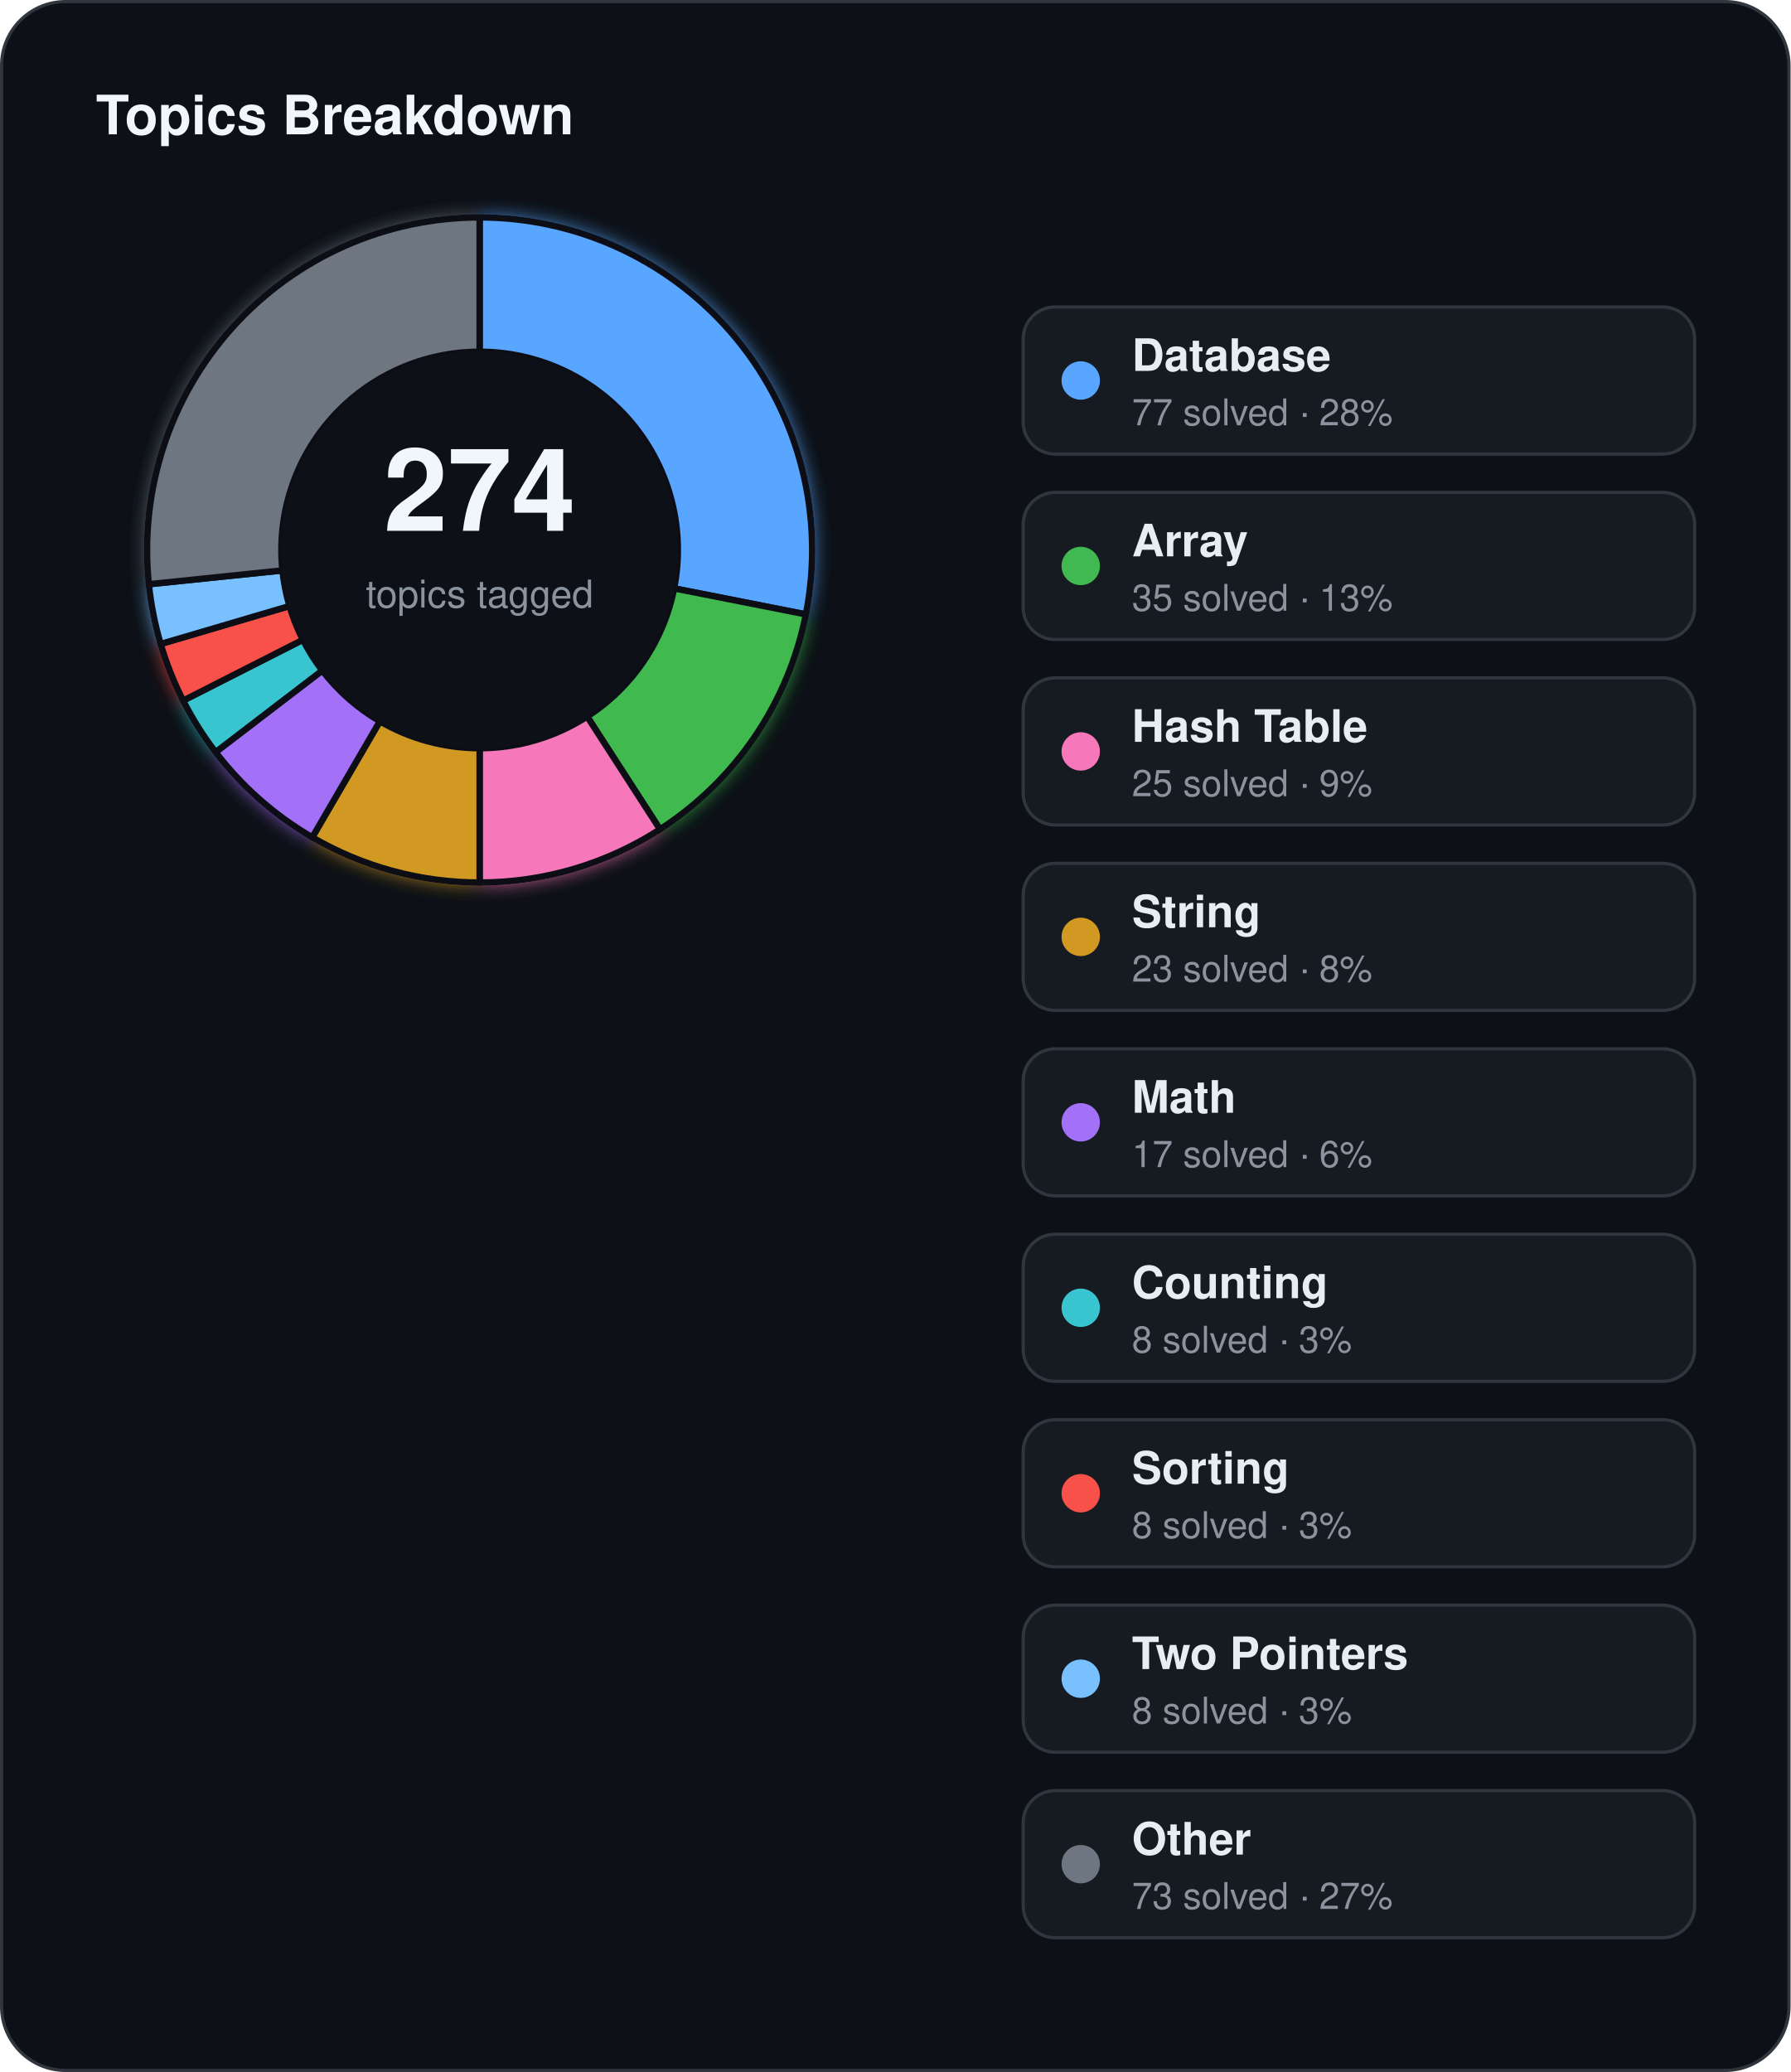
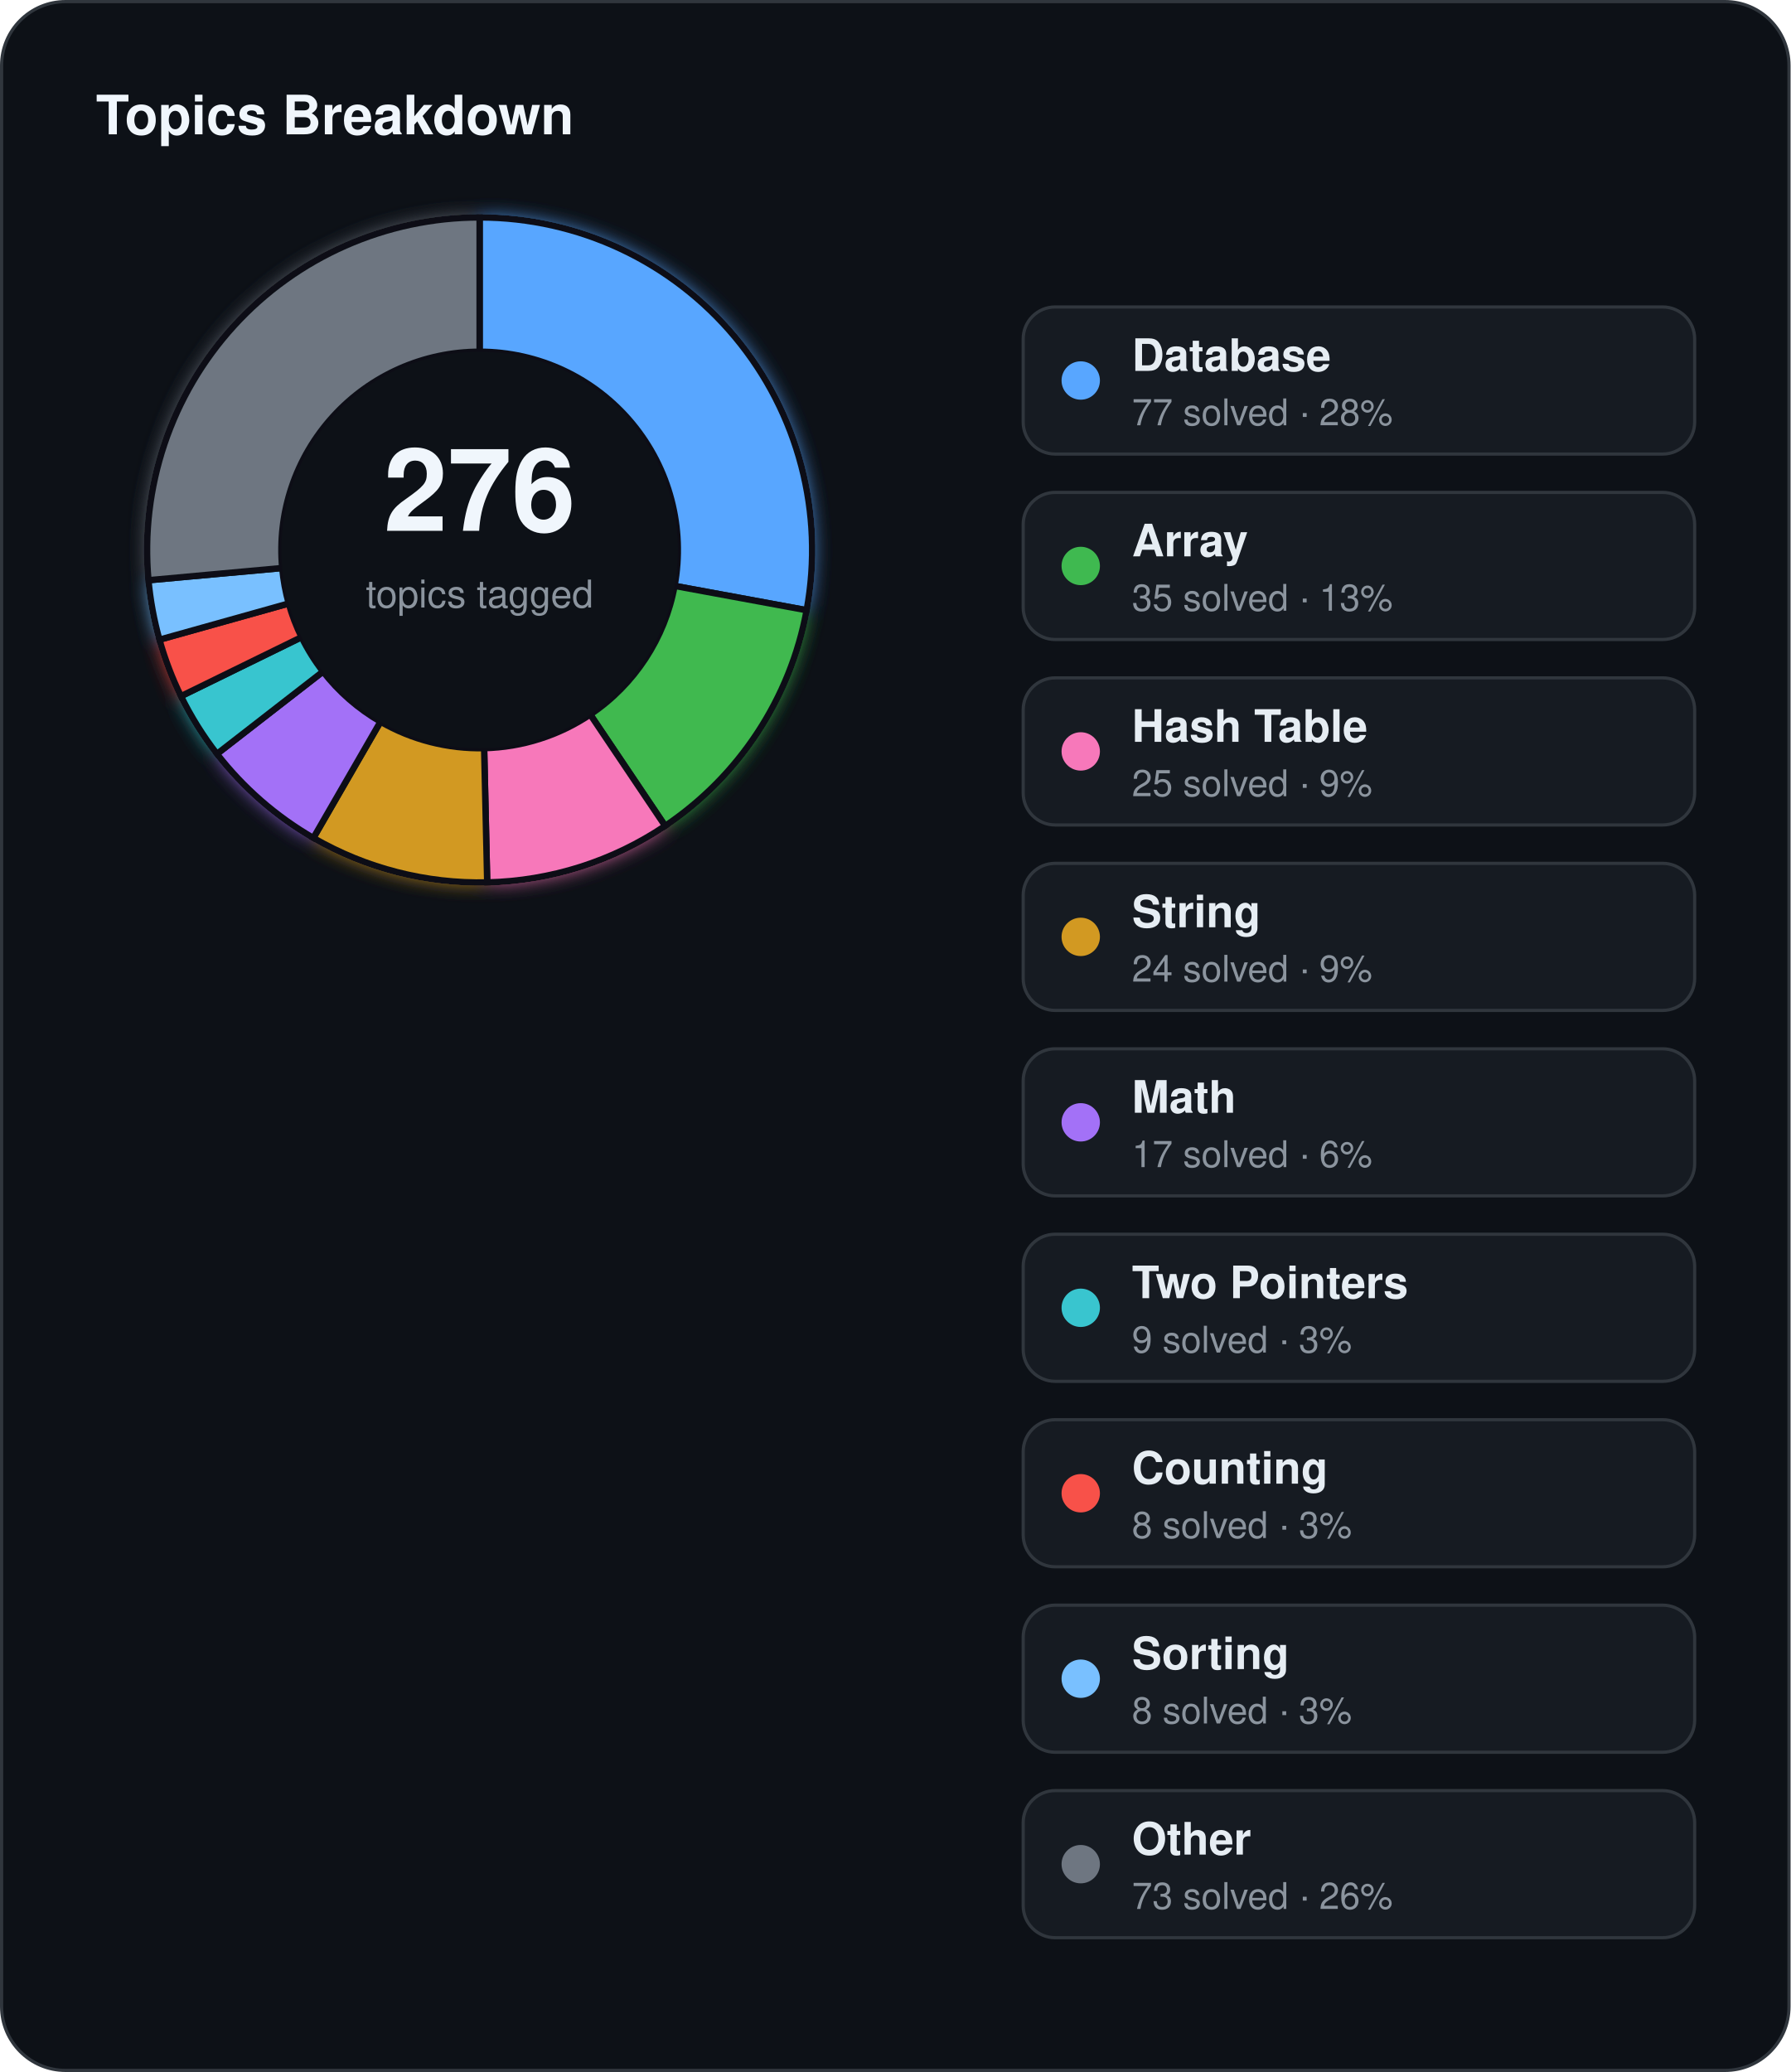
<svg xmlns="http://www.w3.org/2000/svg" width="560" height="648" viewBox="0 0 560 648">
  <defs>
    <filter id="topics-glow" x="-60%" y="-60%" width="220%" height="220%">
      <feGaussianBlur stdDeviation="3" result="blur" />
      <feMerge>
        <feMergeNode in="blur" />
        <feMergeNode in="SourceGraphic" />
      </feMerge>
    </filter>
  </defs>
  <rect x="0.5" y="0.5" width="559" height="647" rx="20" fill="#0d1117" stroke="#30363d" stroke-width="1" />
  <text x="30" y="42" fill="#f0f6fc" font-family="Segoe UI, Helvetica, Arial, sans-serif" font-size="17" font-weight="700">Topics Breakdown</text>
  <g filter="url(#topics-glow)">
-     <path d="M 150.00,68.00 A 104,104 0 0 1 252.03,192.14 L 210.83,184.01 A 62,62 0 0 0 150.00,110.00 Z" fill="#58a6ff" stroke="#0d1117" stroke-width="2" />
-     <path d="M 252.03,192.14 A 104,104 0 0 1 206.41,259.37 L 183.63,224.09 A 62,62 0 0 0 210.83,184.01 Z" fill="#3fb950" stroke="#0d1117" stroke-width="2" />
-     <path d="M 206.41,259.37 A 104,104 0 0 1 150.00,276.00 L 150.00,234.00 A 62,62 0 0 0 183.63,224.09 Z" fill="#f778ba" stroke="#0d1117" stroke-width="2" />
-     <path d="M 150.00,276.00 A 104,104 0 0 1 97.66,261.87 L 118.80,225.57 A 62,62 0 0 0 150.00,234.00 Z" fill="#d29922" stroke="#0d1117" stroke-width="2" />
-     <path d="M 97.66,261.87 A 104,104 0 0 1 67.43,235.23 L 100.78,209.70 A 62,62 0 0 0 118.80,225.57 Z" fill="#a371f7" stroke="#0d1117" stroke-width="2" />
-     <path d="M 67.43,235.23 A 104,104 0 0 1 57.28,219.11 L 94.73,200.08 A 62,62 0 0 0 100.78,209.70 Z" fill="#39c5cf" stroke="#0d1117" stroke-width="2" />
-     <path d="M 57.28,219.11 A 104,104 0 0 1 50.24,201.40 L 90.53,189.53 A 62,62 0 0 0 94.73,200.08 Z" fill="#f85149" stroke="#0d1117" stroke-width="2" />
-     <path d="M 50.24,201.40 A 104,104 0 0 1 46.55,182.71 L 88.33,178.39 A 62,62 0 0 0 90.53,189.53 Z" fill="#79c0ff" stroke="#0d1117" stroke-width="2" />
-     <path d="M 46.55,182.71 A 104,104 0 0 1 150.00,68.00 L 150.00,110.00 A 62,62 0 0 0 88.33,178.39 Z" fill="#6e7681" stroke="#0d1117" stroke-width="2" />
+     <path d="M 150.00,68.00 A 104,104 0 0 1 252.28,190.84 L 210.97,183.23 A 62,62 0 0 0 150.00,110.00 Z" fill="#58a6ff" stroke="#0d1117" stroke-width="2" />
+     <path d="M 252.28,190.84 A 104,104 0 0 1 208.03,258.31 L 184.59,223.45 A 62,62 0 0 0 210.97,183.23 Z" fill="#3fb950" stroke="#0d1117" stroke-width="2" />
+     <path d="M 208.03,258.31 A 104,104 0 0 1 152.37,275.97 L 151.41,233.98 A 62,62 0 0 0 184.59,223.45 Z" fill="#f778ba" stroke="#0d1117" stroke-width="2" />
+     <path d="M 152.37,275.97 A 104,104 0 0 1 98.00,262.07 L 119.00,225.69 A 62,62 0 0 0 151.41,233.98 Z" fill="#d29922" stroke="#0d1117" stroke-width="2" />
+     <path d="M 98.00,262.07 A 104,104 0 0 1 67.85,235.78 L 101.03,210.02 A 62,62 0 0 0 119.00,225.69 Z" fill="#a371f7" stroke="#0d1117" stroke-width="2" />
+     <path d="M 67.85,235.78 A 104,104 0 0 1 56.59,217.73 L 94.32,199.26 A 62,62 0 0 0 101.03,210.02 Z" fill="#39c5cf" stroke="#0d1117" stroke-width="2" />
+     <path d="M 56.59,217.73 A 104,104 0 0 1 49.86,200.06 L 90.30,188.73 A 62,62 0 0 0 94.32,199.26 Z" fill="#f85149" stroke="#0d1117" stroke-width="2" />
+     <path d="M 49.86,200.06 A 104,104 0 0 1 46.43,181.46 L 88.26,177.64 A 62,62 0 0 0 90.30,188.73 Z" fill="#79c0ff" stroke="#0d1117" stroke-width="2" />
+     <path d="M 46.43,181.46 A 104,104 0 0 1 150.00,68.00 L 150.00,110.00 A 62,62 0 0 0 88.26,177.64 Z" fill="#6e7681" stroke="#0d1117" stroke-width="2" />
  </g>
  <circle cx="150" cy="172" r="62" fill="#0d1117" />
-   <text x="150" y="166" text-anchor="middle" fill="#f0f6fc" font-family="Segoe UI, Helvetica, Arial, sans-serif" font-size="36" font-weight="700">274</text>
+   <text x="150" y="166" text-anchor="middle" fill="#f0f6fc" font-family="Segoe UI, Helvetica, Arial, sans-serif" font-size="36" font-weight="700">276</text>
  <text x="150" y="190" text-anchor="middle" fill="#8b949e" font-family="Segoe UI, Helvetica, Arial, sans-serif" font-size="12">topics tagged</text>
  <rect x="320" y="96" width="210" height="46" rx="10" fill="#161b22" stroke="#30363d" stroke-width="1" />
  <circle cx="338" cy="119" r="6" fill="#58a6ff" />
  <text x="354" y="116" fill="#e6edf3" font-family="Segoe UI, Helvetica, Arial, sans-serif" font-size="14" font-weight="600">Database</text>
  <text x="354" y="133" fill="#8b949e" font-family="Segoe UI, Helvetica, Arial, sans-serif" font-size="11.5">77 solved · 28%</text>
  <rect x="320" y="154" width="210" height="46" rx="10" fill="#161b22" stroke="#30363d" stroke-width="1" />
  <circle cx="338" cy="177" r="6" fill="#3fb950" />
  <text x="354" y="174" fill="#e6edf3" font-family="Segoe UI, Helvetica, Arial, sans-serif" font-size="14" font-weight="600">Array</text>
  <text x="354" y="191" fill="#8b949e" font-family="Segoe UI, Helvetica, Arial, sans-serif" font-size="11.5">35 solved · 13%</text>
  <rect x="320" y="212" width="210" height="46" rx="10" fill="#161b22" stroke="#30363d" stroke-width="1" />
  <circle cx="338" cy="235" r="6" fill="#f778ba" />
  <text x="354" y="232" fill="#e6edf3" font-family="Segoe UI, Helvetica, Arial, sans-serif" font-size="14" font-weight="600">Hash Table</text>
  <text x="354" y="249" fill="#8b949e" font-family="Segoe UI, Helvetica, Arial, sans-serif" font-size="11.5">25 solved · 9%</text>
  <rect x="320" y="270" width="210" height="46" rx="10" fill="#161b22" stroke="#30363d" stroke-width="1" />
  <circle cx="338" cy="293" r="6" fill="#d29922" />
  <text x="354" y="290" fill="#e6edf3" font-family="Segoe UI, Helvetica, Arial, sans-serif" font-size="14" font-weight="600">String</text>
-   <text x="354" y="307" fill="#8b949e" font-family="Segoe UI, Helvetica, Arial, sans-serif" font-size="11.5">23 solved · 8%</text>
+   <text x="354" y="307" fill="#8b949e" font-family="Segoe UI, Helvetica, Arial, sans-serif" font-size="11.5">24 solved · 9%</text>
  <rect x="320" y="328" width="210" height="46" rx="10" fill="#161b22" stroke="#30363d" stroke-width="1" />
  <circle cx="338" cy="351" r="6" fill="#a371f7" />
  <text x="354" y="348" fill="#e6edf3" font-family="Segoe UI, Helvetica, Arial, sans-serif" font-size="14" font-weight="600">Math</text>
  <text x="354" y="365" fill="#8b949e" font-family="Segoe UI, Helvetica, Arial, sans-serif" font-size="11.5">17 solved · 6%</text>
  <rect x="320" y="386" width="210" height="46" rx="10" fill="#161b22" stroke="#30363d" stroke-width="1" />
  <circle cx="338" cy="409" r="6" fill="#39c5cf" />
-   <text x="354" y="406" fill="#e6edf3" font-family="Segoe UI, Helvetica, Arial, sans-serif" font-size="14" font-weight="600">Counting</text>
-   <text x="354" y="423" fill="#8b949e" font-family="Segoe UI, Helvetica, Arial, sans-serif" font-size="11.5">8 solved · 3%</text>
+   <text x="354" y="406" fill="#e6edf3" font-family="Segoe UI, Helvetica, Arial, sans-serif" font-size="14" font-weight="600">Two Pointers</text>
+   <text x="354" y="423" fill="#8b949e" font-family="Segoe UI, Helvetica, Arial, sans-serif" font-size="11.5">9 solved · 3%</text>
  <rect x="320" y="444" width="210" height="46" rx="10" fill="#161b22" stroke="#30363d" stroke-width="1" />
  <circle cx="338" cy="467" r="6" fill="#f85149" />
-   <text x="354" y="464" fill="#e6edf3" font-family="Segoe UI, Helvetica, Arial, sans-serif" font-size="14" font-weight="600">Sorting</text>
+   <text x="354" y="464" fill="#e6edf3" font-family="Segoe UI, Helvetica, Arial, sans-serif" font-size="14" font-weight="600">Counting</text>
  <text x="354" y="481" fill="#8b949e" font-family="Segoe UI, Helvetica, Arial, sans-serif" font-size="11.5">8 solved · 3%</text>
  <rect x="320" y="502" width="210" height="46" rx="10" fill="#161b22" stroke="#30363d" stroke-width="1" />
  <circle cx="338" cy="525" r="6" fill="#79c0ff" />
-   <text x="354" y="522" fill="#e6edf3" font-family="Segoe UI, Helvetica, Arial, sans-serif" font-size="14" font-weight="600">Two Pointers</text>
+   <text x="354" y="522" fill="#e6edf3" font-family="Segoe UI, Helvetica, Arial, sans-serif" font-size="14" font-weight="600">Sorting</text>
  <text x="354" y="539" fill="#8b949e" font-family="Segoe UI, Helvetica, Arial, sans-serif" font-size="11.5">8 solved · 3%</text>
  <rect x="320" y="560" width="210" height="46" rx="10" fill="#161b22" stroke="#30363d" stroke-width="1" />
  <circle cx="338" cy="583" r="6" fill="#6e7681" />
  <text x="354" y="580" fill="#e6edf3" font-family="Segoe UI, Helvetica, Arial, sans-serif" font-size="14" font-weight="600">Other</text>
-   <text x="354" y="597" fill="#8b949e" font-family="Segoe UI, Helvetica, Arial, sans-serif" font-size="11.5">73 solved · 27%</text>
+   <text x="354" y="597" fill="#8b949e" font-family="Segoe UI, Helvetica, Arial, sans-serif" font-size="11.5">73 solved · 26%</text>
</svg>
